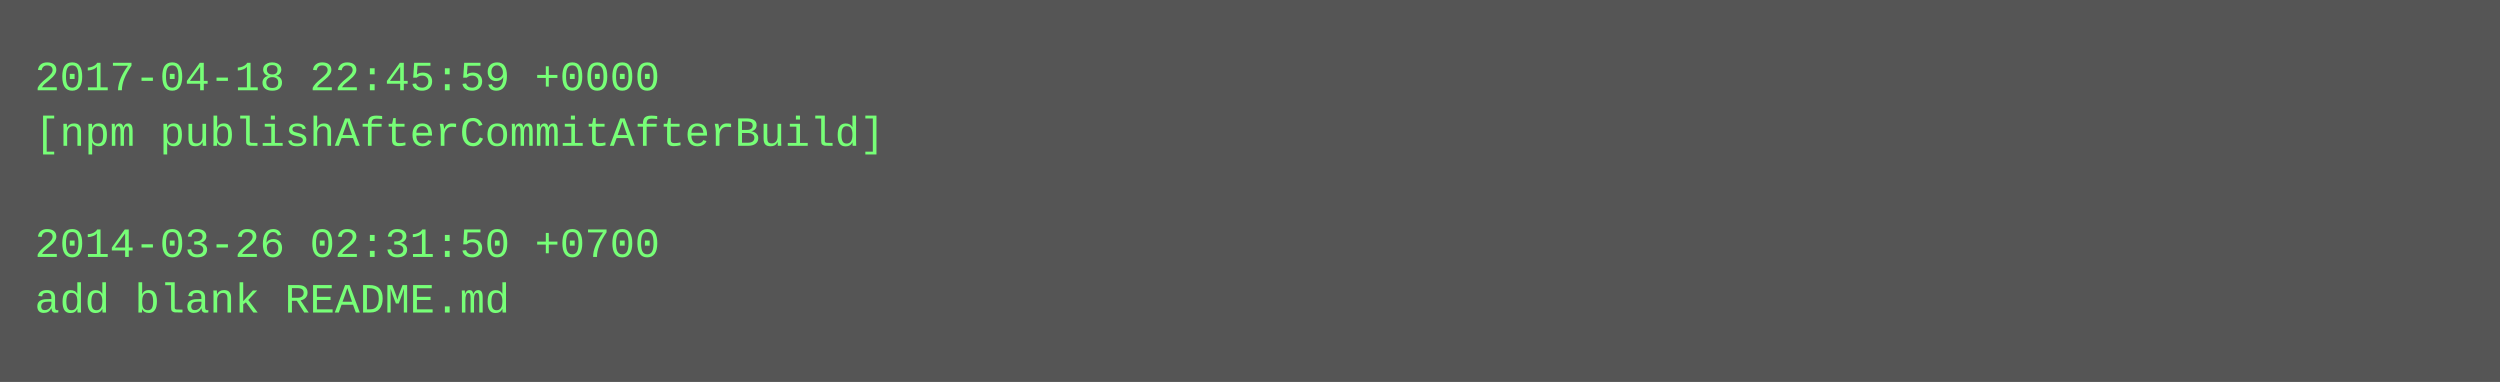
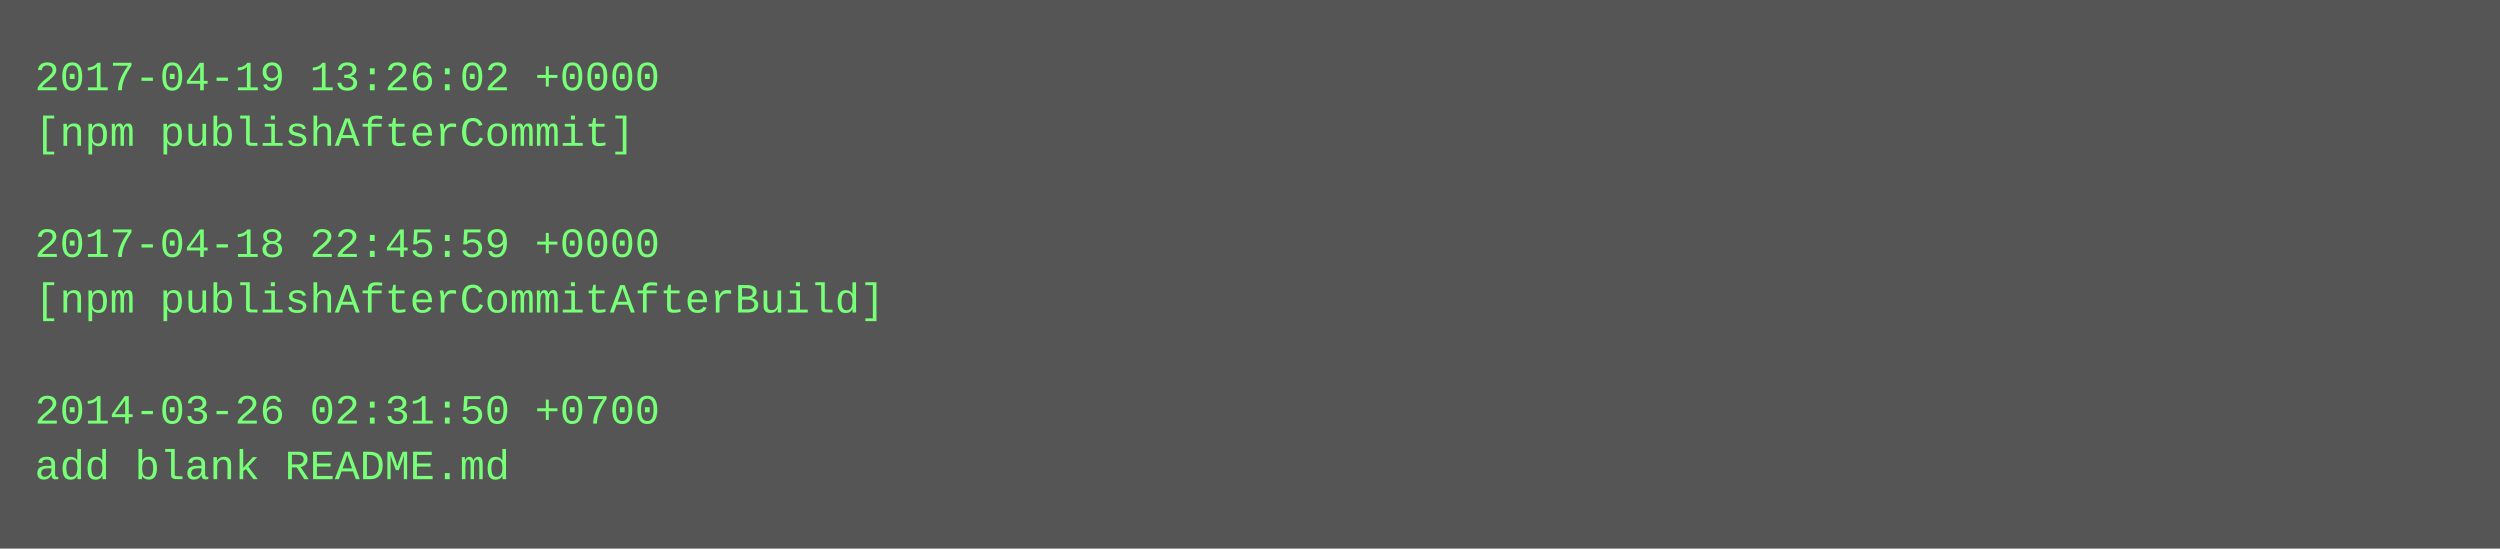
- <svg xmlns="http://www.w3.org/2000/svg" height="110" width="720">
-   <rect height="110" fill="#555" width="720" />
+ <svg xmlns="http://www.w3.org/2000/svg" height="158" width="720">
+   <rect height="158" fill="#555" width="720" />
  <text fill="#7f7" font-family="Courier New" font-size="12" xml:space="preserve">
-     <tspan x="10" y="26">2017-04-18 22:45:59 +0000</tspan>
-     <tspan x="10" y="42">[npm publishAfterCommitAfterBuild]</tspan>
+     <tspan x="10" y="26">2017-04-19 13:26:02 +0000</tspan>
+     <tspan x="10" y="42">[npm publishAfterCommit]</tspan>
    <tspan x="10" y="58" />
-     <tspan x="10" y="74">2014-03-26 02:31:50 +0700</tspan>
-     <tspan x="10" y="90">add blank README.md</tspan>
+     <tspan x="10" y="74">2017-04-18 22:45:59 +0000</tspan>
+     <tspan x="10" y="90">[npm publishAfterCommitAfterBuild]</tspan>
+     <tspan x="10" y="106" />
+     <tspan x="10" y="122">2014-03-26 02:31:50 +0700</tspan>
+     <tspan x="10" y="138">add blank README.md</tspan>
  </text>
</svg>
